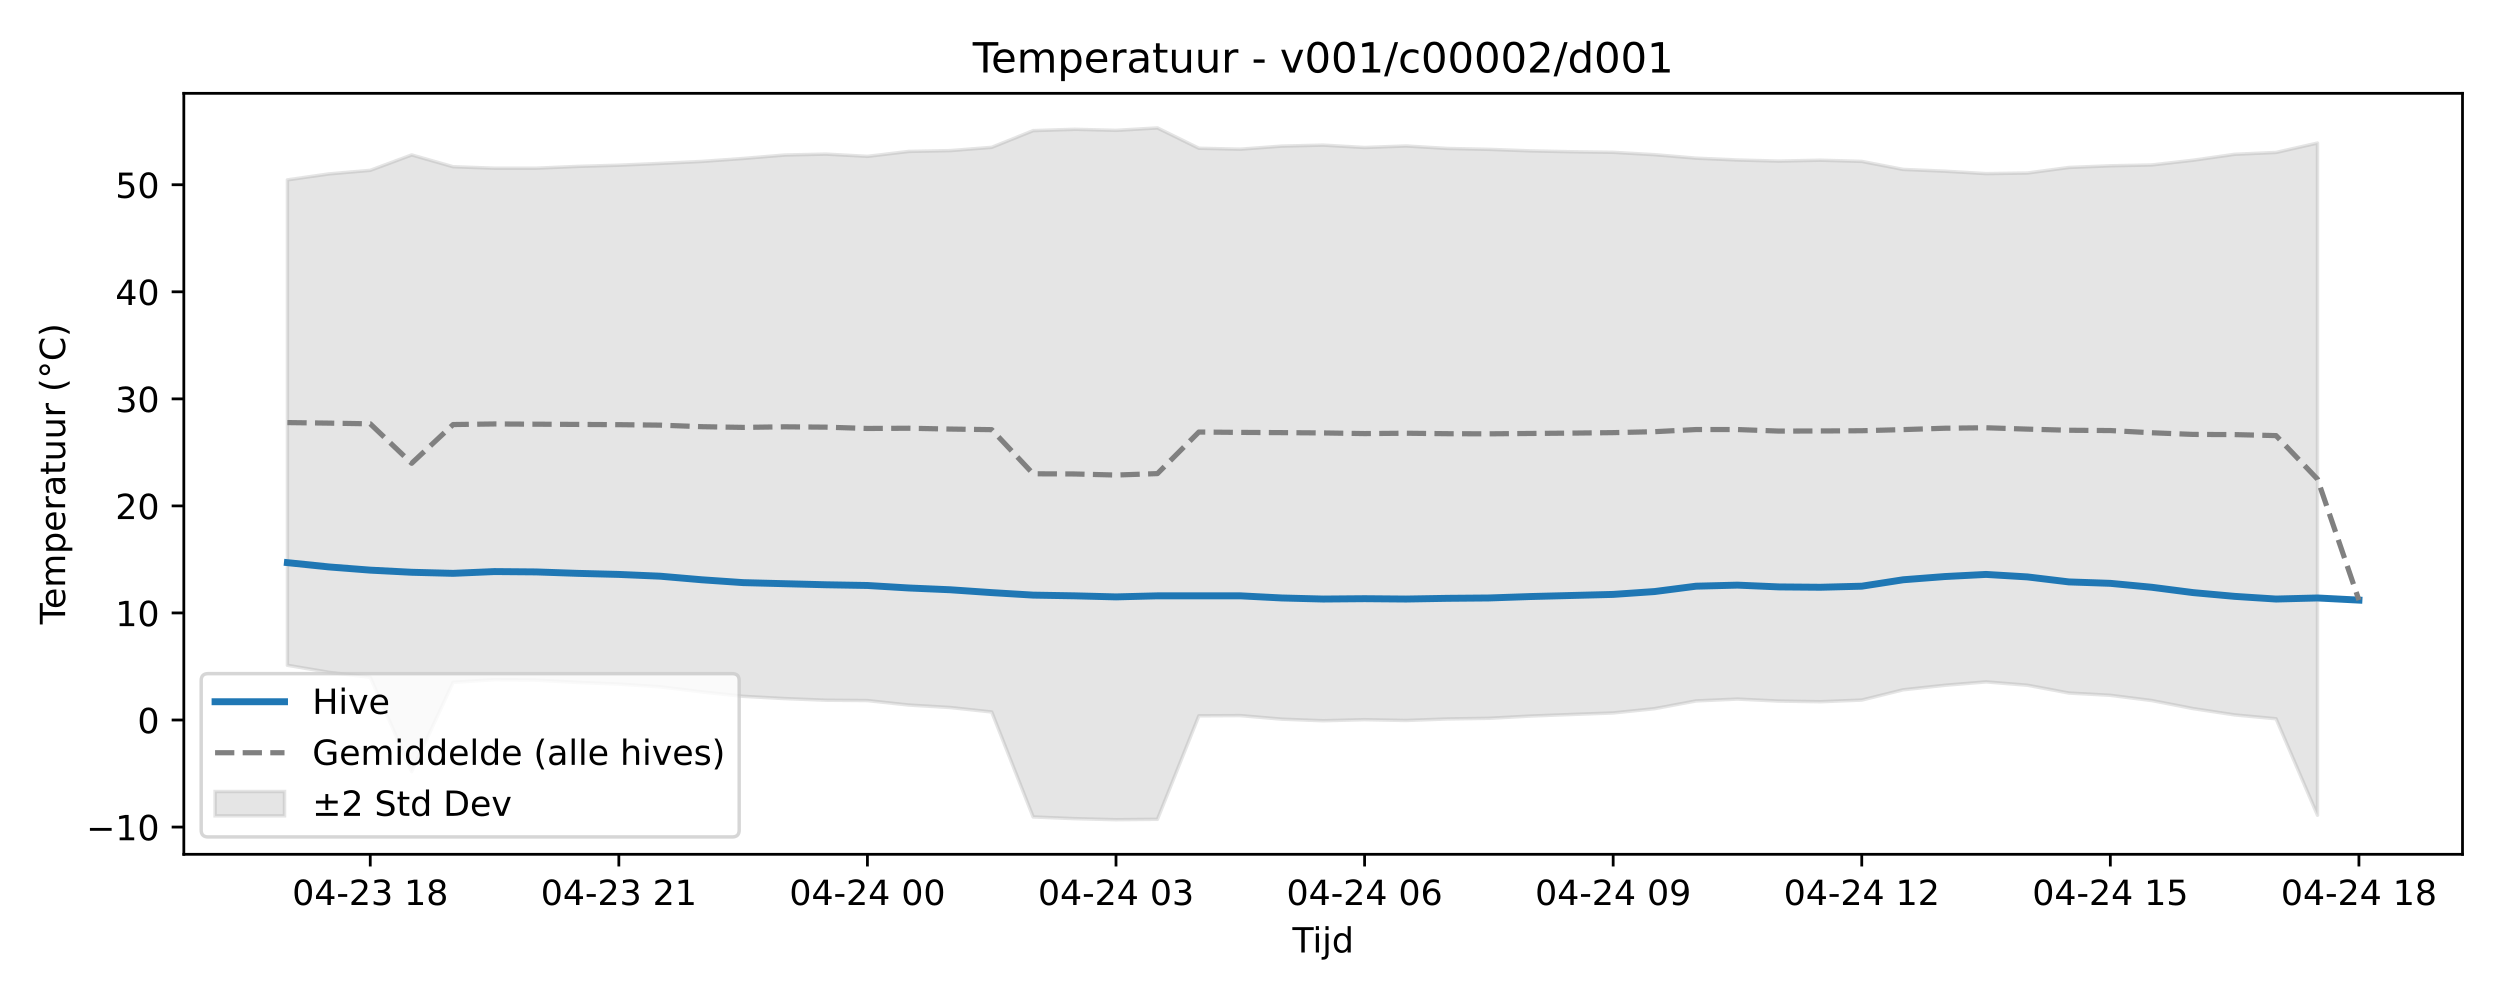
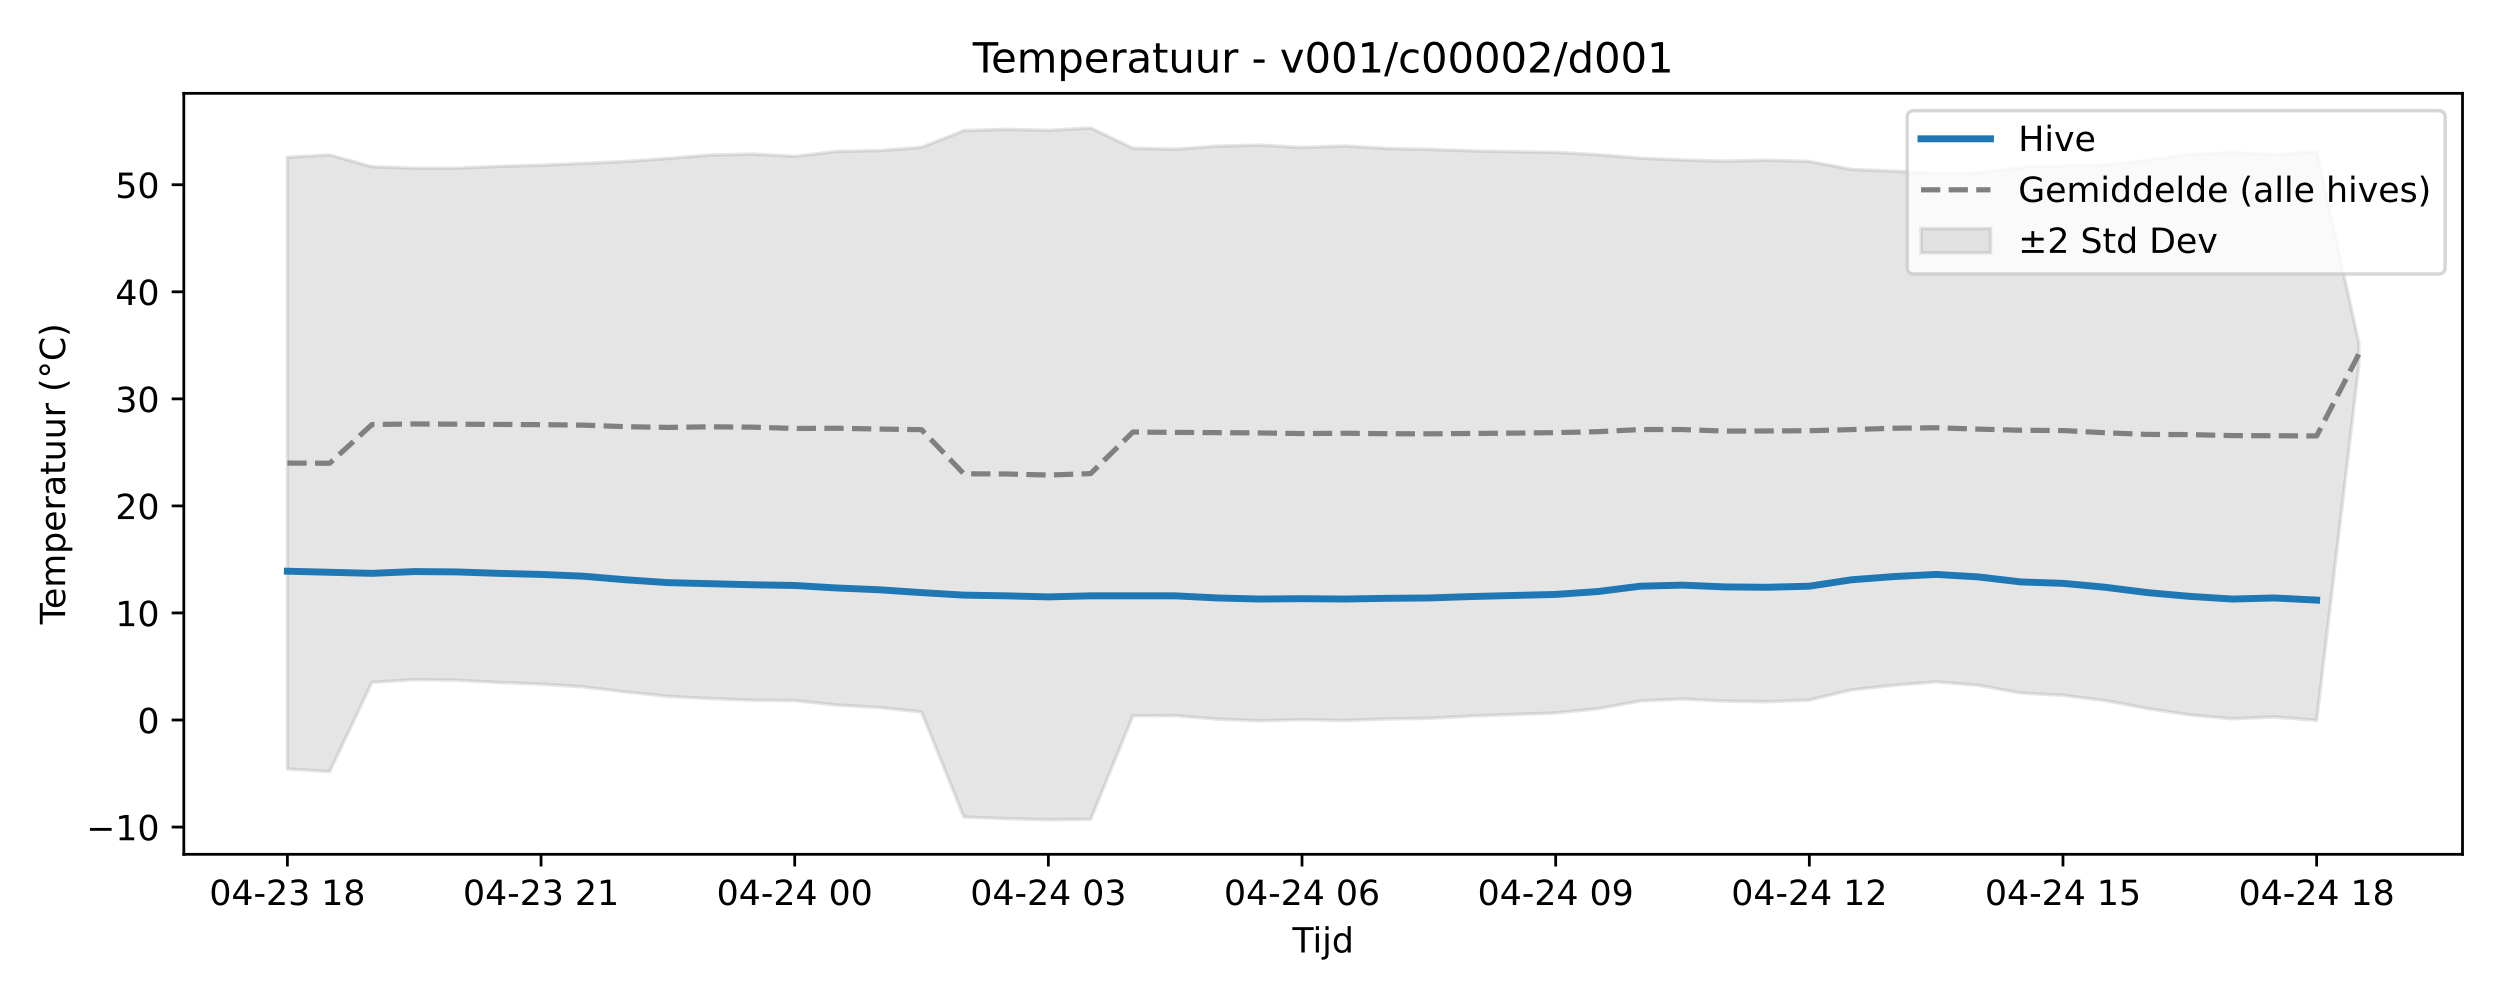
<svg xmlns="http://www.w3.org/2000/svg" xmlns:xlink="http://www.w3.org/1999/xlink" width="720pt" height="288pt" viewBox="0 0 720 288" version="1.1">
  <defs>
    <style type="text/css">*{stroke-linejoin: round; stroke-linecap: butt}</style>
  </defs>
  <g id="figure_1">
    <g id="patch_1">
      <path d="M 0 288  L 720 288  L 720 0  L 0 0  z " style="fill: #ffffff" />
    </g>
    <g id="axes_1">
      <g id="patch_2">
        <path d="M 52.94 246.04  L 709.2 246.04  L 709.2 26.88  L 52.94 26.88  z " style="fill: #ffffff" />
      </g>
      <g id="FillBetweenPolyCollection_1">
        <defs>
-           <path id="m834c6bfe42" d="M 82.77 -236.201  L 82.77 -96.391  L 94.702 -94.374  L 106.634 -92.931  L 118.566 -65.778  L 130.498 -91.478  L 142.43 -92.247  L 154.362 -92.111  L 166.294 -91.455  L 178.226 -90.969  L 190.158 -90.182  L 202.09 -88.726  L 214.022 -87.457  L 225.954 -86.809  L 237.886 -86.335  L 249.818 -86.233  L 261.75 -84.947  L 273.682 -84.233  L 285.614 -82.948  L 297.546 -52.718  L 309.478 -52.23  L 321.41 -51.922  L 333.342 -52.042  L 345.274 -81.84  L 357.206 -81.907  L 369.138 -80.883  L 381.07 -80.423  L 393.002 -80.734  L 404.934 -80.501  L 416.866 -80.943  L 428.798 -81.127  L 440.73 -81.773  L 452.662 -82.232  L 464.594 -82.669  L 476.526 -83.901  L 488.458 -86.133  L 500.39 -86.665  L 512.322 -86.091  L 524.254 -85.9  L 536.186 -86.38  L 548.118 -89.341  L 560.05 -90.634  L 571.982 -91.615  L 583.914 -90.653  L 595.846 -88.404  L 607.778 -87.751  L 619.71 -86.242  L 631.642 -83.92  L 643.574 -82.112  L 655.506 -80.993  L 667.438 -53.211  L 667.438 -246.804  L 667.438 -246.804  L 655.506 -244.097  L 643.574 -243.561  L 631.642 -241.856  L 619.71 -240.493  L 607.778 -240.252  L 595.846 -239.77  L 583.914 -238.172  L 571.982 -237.998  L 560.05 -238.704  L 548.118 -239.21  L 536.186 -241.52  L 524.254 -241.863  L 512.322 -241.603  L 500.39 -241.92  L 488.458 -242.452  L 476.526 -243.451  L 464.594 -244.135  L 452.662 -244.298  L 440.73 -244.551  L 428.798 -244.992  L 416.866 -245.244  L 404.934 -245.96  L 393.002 -245.521  L 381.07 -246.209  L 369.138 -245.92  L 357.206 -245.034  L 345.274 -245.306  L 333.342 -251.158  L 321.41 -250.456  L 309.478 -250.765  L 297.546 -250.38  L 285.614 -245.568  L 273.682 -244.626  L 261.75 -244.391  L 249.818 -242.968  L 237.886 -243.62  L 225.954 -243.351  L 214.022 -242.361  L 202.09 -241.504  L 190.158 -240.938  L 178.226 -240.425  L 166.294 -240.076  L 154.362 -239.557  L 142.43 -239.558  L 130.498 -239.985  L 118.566 -243.383  L 106.634 -238.942  L 94.702 -237.911  L 82.77 -236.201  z " style="stroke: #808080; stroke-opacity: 0.2" />
+           <path id="ma5f56b81db" d="M 82.77 -242.708  L 82.77 -66.556  L 94.946 -65.778  L 107.121 -91.478  L 119.297 -92.247  L 131.472 -92.111  L 143.648 -91.455  L 155.823 -90.969  L 167.999 -90.182  L 180.174 -88.726  L 192.35 -87.457  L 204.525 -86.809  L 216.701 -86.335  L 228.876 -86.233  L 241.052 -84.947  L 253.227 -84.233  L 265.403 -82.948  L 277.578 -52.718  L 289.754 -52.23  L 301.929 -51.922  L 314.105 -52.042  L 326.28 -81.84  L 338.456 -81.907  L 350.631 -80.883  L 362.807 -80.423  L 374.982 -80.734  L 387.158 -80.501  L 399.333 -80.943  L 411.509 -81.127  L 423.684 -81.773  L 435.86 -82.232  L 448.035 -82.669  L 460.211 -83.901  L 472.386 -86.133  L 484.562 -86.665  L 496.737 -86.091  L 508.913 -85.9  L 521.088 -86.38  L 533.264 -89.341  L 545.439 -90.634  L 557.615 -91.615  L 569.79 -90.653  L 581.966 -88.404  L 594.141 -87.751  L 606.317 -86.242  L 618.492 -83.92  L 630.668 -82.112  L 642.843 -80.993  L 655.019 -81.527  L 667.194 -80.529  L 679.37 -183.028  L 679.37 -189.132  L 679.37 -189.132  L 667.194 -244.356  L 655.019 -243.495  L 642.843 -244.097  L 630.668 -243.561  L 618.492 -241.856  L 606.317 -240.493  L 594.141 -240.252  L 581.966 -239.77  L 569.79 -238.172  L 557.615 -237.998  L 545.439 -238.704  L 533.264 -239.21  L 521.088 -241.52  L 508.913 -241.863  L 496.737 -241.603  L 484.562 -241.92  L 472.386 -242.452  L 460.211 -243.451  L 448.035 -244.135  L 435.86 -244.298  L 423.684 -244.551  L 411.509 -244.992  L 399.333 -245.244  L 387.158 -245.96  L 374.982 -245.521  L 362.807 -246.209  L 350.631 -245.92  L 338.456 -245.034  L 326.28 -245.306  L 314.105 -251.158  L 301.929 -250.456  L 289.754 -250.765  L 277.578 -250.38  L 265.403 -245.568  L 253.227 -244.626  L 241.052 -244.391  L 228.876 -242.968  L 216.701 -243.62  L 204.525 -243.351  L 192.35 -242.361  L 180.174 -241.504  L 167.999 -240.938  L 155.823 -240.425  L 143.648 -240.076  L 131.472 -239.557  L 119.297 -239.558  L 107.121 -239.985  L 94.946 -243.383  L 82.77 -242.708  z " style="stroke: #808080; stroke-opacity: 0.2" />
        </defs>
-         <g clip-path="url(#p28f1425b74)">
-           <use xlink:href="#m834c6bfe42" x="0" y="288" style="fill: #808080; fill-opacity: 0.2; stroke: #808080; stroke-opacity: 0.2" />
+         <g clip-path="url(#p78fdd23ec6)">
+           <use xlink:href="#ma5f56b81db" x="0" y="288" style="fill: #808080; fill-opacity: 0.2; stroke: #808080; stroke-opacity: 0.2" />
        </g>
      </g>
      <g id="matplotlib.axis_1">
        <g id="xtick_1">
          <g id="line2d_1">
            <defs>
-               <path id="m5a958f6e89" d="M 0 0  L 0 3.5  " style="stroke: #000000; stroke-width: 0.8" />
-             </defs>
-             <g>
-               <use xlink:href="#m5a958f6e89" x="106.634" y="246.04" style="stroke: #000000; stroke-width: 0.8" />
+               <path id="mfb5d6b5251" d="M 0 0  L 0 3.5  " style="stroke: #000000; stroke-width: 0.8" />
+             </defs>
+             <g>
+               <use xlink:href="#mfb5d6b5251" x="82.77" y="246.04" style="stroke: #000000; stroke-width: 0.8" />
            </g>
          </g>
          <g id="text_1">
-             <g transform="translate(84.15353 260.6384) scale(0.1 -0.1)">
+             <g transform="translate(60.28953 260.6384) scale(0.1 -0.1)">
              <defs>
                <path id="DejaVuSans-30" d="M 2034 4250  Q 1547 4250 1301 3770  Q 1056 3291 1056 2328  Q 1056 1369 1301 889  Q 1547 409 2034 409  Q 2525 409 2770 889  Q 3016 1369 3016 2328  Q 3016 3291 2770 3770  Q 2525 4250 2034 4250  z M 2034 4750  Q 2819 4750 3233 4129  Q 3647 3509 3647 2328  Q 3647 1150 3233 529  Q 2819 -91 2034 -91  Q 1250 -91 836 529  Q 422 1150 422 2328  Q 422 3509 836 4129  Q 1250 4750 2034 4750  z " transform="scale(0.015625)" />
                <path id="DejaVuSans-34" d="M 2419 4116  L 825 1625  L 2419 1625  L 2419 4116  z M 2253 4666  L 3047 4666  L 3047 1625  L 3713 1625  L 3713 1100  L 3047 1100  L 3047 0  L 2419 0  L 2419 1100  L 313 1100  L 313 1709  L 2253 4666  z " transform="scale(0.015625)" />
                <path id="DejaVuSans-2d" d="M 313 2009  L 1997 2009  L 1997 1497  L 313 1497  L 313 2009  z " transform="scale(0.015625)" />
                <path id="DejaVuSans-32" d="M 1228 531  L 3431 531  L 3431 0  L 469 0  L 469 531  Q 828 903 1448 1529  Q 2069 2156 2228 2338  Q 2531 2678 2651 2914  Q 2772 3150 2772 3378  Q 2772 3750 2511 3984  Q 2250 4219 1831 4219  Q 1534 4219 1204 4116  Q 875 4013 500 3803  L 500 4441  Q 881 4594 1212 4672  Q 1544 4750 1819 4750  Q 2544 4750 2975 4387  Q 3406 4025 3406 3419  Q 3406 3131 3298 2873  Q 3191 2616 2906 2266  Q 2828 2175 2409 1742  Q 1991 1309 1228 531  z " transform="scale(0.015625)" />
                <path id="DejaVuSans-33" d="M 2597 2516  Q 3050 2419 3304 2112  Q 3559 1806 3559 1356  Q 3559 666 3084 287  Q 2609 -91 1734 -91  Q 1441 -91 1130 -33  Q 819 25 488 141  L 488 750  Q 750 597 1062 519  Q 1375 441 1716 441  Q 2309 441 2620 675  Q 2931 909 2931 1356  Q 2931 1769 2642 2001  Q 2353 2234 1838 2234  L 1294 2234  L 1294 2753  L 1863 2753  Q 2328 2753 2575 2939  Q 2822 3125 2822 3475  Q 2822 3834 2567 4026  Q 2313 4219 1838 4219  Q 1578 4219 1281 4162  Q 984 4106 628 3988  L 628 4550  Q 988 4650 1302 4700  Q 1616 4750 1894 4750  Q 2613 4750 3031 4423  Q 3450 4097 3450 3541  Q 3450 3153 3228 2886  Q 3006 2619 2597 2516  z " transform="scale(0.015625)" />
                <path id="DejaVuSans-20" transform="scale(0.015625)" />
                <path id="DejaVuSans-31" d="M 794 531  L 1825 531  L 1825 4091  L 703 3866  L 703 4441  L 1819 4666  L 2450 4666  L 2450 531  L 3481 531  L 3481 0  L 794 0  L 794 531  z " transform="scale(0.015625)" />
                <path id="DejaVuSans-38" d="M 2034 2216  Q 1584 2216 1326 1975  Q 1069 1734 1069 1313  Q 1069 891 1326 650  Q 1584 409 2034 409  Q 2484 409 2743 651  Q 3003 894 3003 1313  Q 3003 1734 2745 1975  Q 2488 2216 2034 2216  z M 1403 2484  Q 997 2584 770 2862  Q 544 3141 544 3541  Q 544 4100 942 4425  Q 1341 4750 2034 4750  Q 2731 4750 3128 4425  Q 3525 4100 3525 3541  Q 3525 3141 3298 2862  Q 3072 2584 2669 2484  Q 3125 2378 3379 2068  Q 3634 1759 3634 1313  Q 3634 634 3220 271  Q 2806 -91 2034 -91  Q 1263 -91 848 271  Q 434 634 434 1313  Q 434 1759 690 2068  Q 947 2378 1403 2484  z M 1172 3481  Q 1172 3119 1398 2916  Q 1625 2713 2034 2713  Q 2441 2713 2670 2916  Q 2900 3119 2900 3481  Q 2900 3844 2670 4047  Q 2441 4250 2034 4250  Q 1625 4250 1398 4047  Q 1172 3844 1172 3481  z " transform="scale(0.015625)" />
              </defs>
              <use xlink:href="#DejaVuSans-30" />
              <use xlink:href="#DejaVuSans-34" transform="translate(63.62305 0)" />
              <use xlink:href="#DejaVuSans-2d" transform="translate(127.2461 0)" />
              <use xlink:href="#DejaVuSans-32" transform="translate(163.3301 0)" />
              <use xlink:href="#DejaVuSans-33" transform="translate(226.9531 0)" />
              <use xlink:href="#DejaVuSans-20" transform="translate(290.5762 0)" />
              <use xlink:href="#DejaVuSans-31" transform="translate(322.3633 0)" />
              <use xlink:href="#DejaVuSans-38" transform="translate(385.9863 0)" />
            </g>
          </g>
        </g>
        <g id="xtick_2">
          <g id="line2d_2">
            <g>
-               <use xlink:href="#m5a958f6e89" x="178.226" y="246.04" style="stroke: #000000; stroke-width: 0.8" />
+               <use xlink:href="#mfb5d6b5251" x="155.823" y="246.04" style="stroke: #000000; stroke-width: 0.8" />
            </g>
          </g>
          <g id="text_2">
-             <g transform="translate(155.7455 260.6384) scale(0.1 -0.1)">
+             <g transform="translate(133.3426 260.6384) scale(0.1 -0.1)">
              <use xlink:href="#DejaVuSans-30" />
              <use xlink:href="#DejaVuSans-34" transform="translate(63.62305 0)" />
              <use xlink:href="#DejaVuSans-2d" transform="translate(127.2461 0)" />
              <use xlink:href="#DejaVuSans-32" transform="translate(163.3301 0)" />
              <use xlink:href="#DejaVuSans-33" transform="translate(226.9531 0)" />
              <use xlink:href="#DejaVuSans-20" transform="translate(290.5762 0)" />
              <use xlink:href="#DejaVuSans-32" transform="translate(322.3633 0)" />
              <use xlink:href="#DejaVuSans-31" transform="translate(385.9863 0)" />
            </g>
          </g>
        </g>
        <g id="xtick_3">
          <g id="line2d_3">
            <g>
-               <use xlink:href="#m5a958f6e89" x="249.818" y="246.04" style="stroke: #000000; stroke-width: 0.8" />
+               <use xlink:href="#mfb5d6b5251" x="228.876" y="246.04" style="stroke: #000000; stroke-width: 0.8" />
            </g>
          </g>
          <g id="text_3">
-             <g transform="translate(227.3375 260.6384) scale(0.1 -0.1)">
+             <g transform="translate(206.3957 260.6384) scale(0.1 -0.1)">
              <use xlink:href="#DejaVuSans-30" />
              <use xlink:href="#DejaVuSans-34" transform="translate(63.62305 0)" />
              <use xlink:href="#DejaVuSans-2d" transform="translate(127.2461 0)" />
              <use xlink:href="#DejaVuSans-32" transform="translate(163.3301 0)" />
              <use xlink:href="#DejaVuSans-34" transform="translate(226.9531 0)" />
              <use xlink:href="#DejaVuSans-20" transform="translate(290.5762 0)" />
              <use xlink:href="#DejaVuSans-30" transform="translate(322.3633 0)" />
              <use xlink:href="#DejaVuSans-30" transform="translate(385.9863 0)" />
            </g>
          </g>
        </g>
        <g id="xtick_4">
          <g id="line2d_4">
            <g>
-               <use xlink:href="#m5a958f6e89" x="321.41" y="246.04" style="stroke: #000000; stroke-width: 0.8" />
+               <use xlink:href="#mfb5d6b5251" x="301.929" y="246.04" style="stroke: #000000; stroke-width: 0.8" />
            </g>
          </g>
          <g id="text_4">
-             <g transform="translate(298.9295 260.6384) scale(0.1 -0.1)">
+             <g transform="translate(279.4487 260.6384) scale(0.1 -0.1)">
              <use xlink:href="#DejaVuSans-30" />
              <use xlink:href="#DejaVuSans-34" transform="translate(63.62305 0)" />
              <use xlink:href="#DejaVuSans-2d" transform="translate(127.2461 0)" />
              <use xlink:href="#DejaVuSans-32" transform="translate(163.3301 0)" />
              <use xlink:href="#DejaVuSans-34" transform="translate(226.9531 0)" />
              <use xlink:href="#DejaVuSans-20" transform="translate(290.5762 0)" />
              <use xlink:href="#DejaVuSans-30" transform="translate(322.3633 0)" />
              <use xlink:href="#DejaVuSans-33" transform="translate(385.9863 0)" />
            </g>
          </g>
        </g>
        <g id="xtick_5">
          <g id="line2d_5">
            <g>
-               <use xlink:href="#m5a958f6e89" x="393.002" y="246.04" style="stroke: #000000; stroke-width: 0.8" />
+               <use xlink:href="#mfb5d6b5251" x="374.982" y="246.04" style="stroke: #000000; stroke-width: 0.8" />
            </g>
          </g>
          <g id="text_5">
-             <g transform="translate(370.5215 260.6384) scale(0.1 -0.1)">
+             <g transform="translate(352.5018 260.6384) scale(0.1 -0.1)">
              <defs>
                <path id="DejaVuSans-36" d="M 2113 2584  Q 1688 2584 1439 2293  Q 1191 2003 1191 1497  Q 1191 994 1439 701  Q 1688 409 2113 409  Q 2538 409 2786 701  Q 3034 994 3034 1497  Q 3034 2003 2786 2293  Q 2538 2584 2113 2584  z M 3366 4563  L 3366 3988  Q 3128 4100 2886 4159  Q 2644 4219 2406 4219  Q 1781 4219 1451 3797  Q 1122 3375 1075 2522  Q 1259 2794 1537 2939  Q 1816 3084 2150 3084  Q 2853 3084 3261 2657  Q 3669 2231 3669 1497  Q 3669 778 3244 343  Q 2819 -91 2113 -91  Q 1303 -91 875 529  Q 447 1150 447 2328  Q 447 3434 972 4092  Q 1497 4750 2381 4750  Q 2619 4750 2861 4703  Q 3103 4656 3366 4563  z " transform="scale(0.015625)" />
              </defs>
              <use xlink:href="#DejaVuSans-30" />
              <use xlink:href="#DejaVuSans-34" transform="translate(63.62305 0)" />
              <use xlink:href="#DejaVuSans-2d" transform="translate(127.2461 0)" />
              <use xlink:href="#DejaVuSans-32" transform="translate(163.3301 0)" />
              <use xlink:href="#DejaVuSans-34" transform="translate(226.9531 0)" />
              <use xlink:href="#DejaVuSans-20" transform="translate(290.5762 0)" />
              <use xlink:href="#DejaVuSans-30" transform="translate(322.3633 0)" />
              <use xlink:href="#DejaVuSans-36" transform="translate(385.9863 0)" />
            </g>
          </g>
        </g>
        <g id="xtick_6">
          <g id="line2d_6">
            <g>
-               <use xlink:href="#m5a958f6e89" x="464.594" y="246.04" style="stroke: #000000; stroke-width: 0.8" />
+               <use xlink:href="#mfb5d6b5251" x="448.035" y="246.04" style="stroke: #000000; stroke-width: 0.8" />
            </g>
          </g>
          <g id="text_6">
-             <g transform="translate(442.1135 260.6384) scale(0.1 -0.1)">
+             <g transform="translate(425.5548 260.6384) scale(0.1 -0.1)">
              <defs>
                <path id="DejaVuSans-39" d="M 703 97  L 703 672  Q 941 559 1184 500  Q 1428 441 1663 441  Q 2288 441 2617 861  Q 2947 1281 2994 2138  Q 2813 1869 2534 1725  Q 2256 1581 1919 1581  Q 1219 1581 811 2004  Q 403 2428 403 3163  Q 403 3881 828 4315  Q 1253 4750 1959 4750  Q 2769 4750 3195 4129  Q 3622 3509 3622 2328  Q 3622 1225 3098 567  Q 2575 -91 1691 -91  Q 1453 -91 1209 -44  Q 966 3 703 97  z M 1959 2075  Q 2384 2075 2632 2365  Q 2881 2656 2881 3163  Q 2881 3666 2632 3958  Q 2384 4250 1959 4250  Q 1534 4250 1286 3958  Q 1038 3666 1038 3163  Q 1038 2656 1286 2365  Q 1534 2075 1959 2075  z " transform="scale(0.015625)" />
              </defs>
              <use xlink:href="#DejaVuSans-30" />
              <use xlink:href="#DejaVuSans-34" transform="translate(63.62305 0)" />
              <use xlink:href="#DejaVuSans-2d" transform="translate(127.2461 0)" />
              <use xlink:href="#DejaVuSans-32" transform="translate(163.3301 0)" />
              <use xlink:href="#DejaVuSans-34" transform="translate(226.9531 0)" />
              <use xlink:href="#DejaVuSans-20" transform="translate(290.5762 0)" />
              <use xlink:href="#DejaVuSans-30" transform="translate(322.3633 0)" />
              <use xlink:href="#DejaVuSans-39" transform="translate(385.9863 0)" />
            </g>
          </g>
        </g>
        <g id="xtick_7">
          <g id="line2d_7">
            <g>
-               <use xlink:href="#m5a958f6e89" x="536.186" y="246.04" style="stroke: #000000; stroke-width: 0.8" />
+               <use xlink:href="#mfb5d6b5251" x="521.088" y="246.04" style="stroke: #000000; stroke-width: 0.8" />
            </g>
          </g>
          <g id="text_7">
-             <g transform="translate(513.7055 260.6384) scale(0.1 -0.1)">
+             <g transform="translate(498.6079 260.6384) scale(0.1 -0.1)">
              <use xlink:href="#DejaVuSans-30" />
              <use xlink:href="#DejaVuSans-34" transform="translate(63.62305 0)" />
              <use xlink:href="#DejaVuSans-2d" transform="translate(127.2461 0)" />
              <use xlink:href="#DejaVuSans-32" transform="translate(163.3301 0)" />
              <use xlink:href="#DejaVuSans-34" transform="translate(226.9531 0)" />
              <use xlink:href="#DejaVuSans-20" transform="translate(290.5762 0)" />
              <use xlink:href="#DejaVuSans-31" transform="translate(322.3633 0)" />
              <use xlink:href="#DejaVuSans-32" transform="translate(385.9863 0)" />
            </g>
          </g>
        </g>
        <g id="xtick_8">
          <g id="line2d_8">
            <g>
-               <use xlink:href="#m5a958f6e89" x="607.778" y="246.04" style="stroke: #000000; stroke-width: 0.8" />
+               <use xlink:href="#mfb5d6b5251" x="594.141" y="246.04" style="stroke: #000000; stroke-width: 0.8" />
            </g>
          </g>
          <g id="text_8">
-             <g transform="translate(585.2975 260.6384) scale(0.1 -0.1)">
+             <g transform="translate(571.661 260.6384) scale(0.1 -0.1)">
              <defs>
                <path id="DejaVuSans-35" d="M 691 4666  L 3169 4666  L 3169 4134  L 1269 4134  L 1269 2991  Q 1406 3038 1543 3061  Q 1681 3084 1819 3084  Q 2600 3084 3056 2656  Q 3513 2228 3513 1497  Q 3513 744 3044 326  Q 2575 -91 1722 -91  Q 1428 -91 1123 -41  Q 819 9 494 109  L 494 744  Q 775 591 1075 516  Q 1375 441 1709 441  Q 2250 441 2565 725  Q 2881 1009 2881 1497  Q 2881 1984 2565 2268  Q 2250 2553 1709 2553  Q 1456 2553 1204 2497  Q 953 2441 691 2322  L 691 4666  z " transform="scale(0.015625)" />
              </defs>
              <use xlink:href="#DejaVuSans-30" />
              <use xlink:href="#DejaVuSans-34" transform="translate(63.62305 0)" />
              <use xlink:href="#DejaVuSans-2d" transform="translate(127.2461 0)" />
              <use xlink:href="#DejaVuSans-32" transform="translate(163.3301 0)" />
              <use xlink:href="#DejaVuSans-34" transform="translate(226.9531 0)" />
              <use xlink:href="#DejaVuSans-20" transform="translate(290.5762 0)" />
              <use xlink:href="#DejaVuSans-31" transform="translate(322.3633 0)" />
              <use xlink:href="#DejaVuSans-35" transform="translate(385.9863 0)" />
            </g>
          </g>
        </g>
        <g id="xtick_9">
          <g id="line2d_9">
            <g>
-               <use xlink:href="#m5a958f6e89" x="679.37" y="246.04" style="stroke: #000000; stroke-width: 0.8" />
+               <use xlink:href="#mfb5d6b5251" x="667.194" y="246.04" style="stroke: #000000; stroke-width: 0.8" />
            </g>
          </g>
          <g id="text_9">
-             <g transform="translate(656.8895 260.6384) scale(0.1 -0.1)">
+             <g transform="translate(644.714 260.6384) scale(0.1 -0.1)">
              <use xlink:href="#DejaVuSans-30" />
              <use xlink:href="#DejaVuSans-34" transform="translate(63.62305 0)" />
              <use xlink:href="#DejaVuSans-2d" transform="translate(127.2461 0)" />
              <use xlink:href="#DejaVuSans-32" transform="translate(163.3301 0)" />
              <use xlink:href="#DejaVuSans-34" transform="translate(226.9531 0)" />
              <use xlink:href="#DejaVuSans-20" transform="translate(290.5762 0)" />
              <use xlink:href="#DejaVuSans-31" transform="translate(322.3633 0)" />
              <use xlink:href="#DejaVuSans-38" transform="translate(385.9863 0)" />
            </g>
          </g>
        </g>
        <g id="text_10">
          <g transform="translate(372.22 274.3166) scale(0.1 -0.1)">
            <defs>
              <path id="DejaVuSans-54" d="M -19 4666  L 3928 4666  L 3928 4134  L 2272 4134  L 2272 0  L 1638 0  L 1638 4134  L -19 4134  L -19 4666  z " transform="scale(0.015625)" />
              <path id="DejaVuSans-69" d="M 603 3500  L 1178 3500  L 1178 0  L 603 0  L 603 3500  z M 603 4863  L 1178 4863  L 1178 4134  L 603 4134  L 603 4863  z " transform="scale(0.015625)" />
              <path id="DejaVuSans-6a" d="M 603 3500  L 1178 3500  L 1178 -63  Q 1178 -731 923 -1031  Q 669 -1331 103 -1331  L -116 -1331  L -116 -844  L 38 -844  Q 366 -844 484 -692  Q 603 -541 603 -63  L 603 3500  z M 603 4863  L 1178 4863  L 1178 4134  L 603 4134  L 603 4863  z " transform="scale(0.015625)" />
              <path id="DejaVuSans-64" d="M 2906 2969  L 2906 4863  L 3481 4863  L 3481 0  L 2906 0  L 2906 525  Q 2725 213 2448 61  Q 2172 -91 1784 -91  Q 1150 -91 751 415  Q 353 922 353 1747  Q 353 2572 751 3078  Q 1150 3584 1784 3584  Q 2172 3584 2448 3432  Q 2725 3281 2906 2969  z M 947 1747  Q 947 1113 1208 752  Q 1469 391 1925 391  Q 2381 391 2643 752  Q 2906 1113 2906 1747  Q 2906 2381 2643 2742  Q 2381 3103 1925 3103  Q 1469 3103 1208 2742  Q 947 2381 947 1747  z " transform="scale(0.015625)" />
            </defs>
            <use xlink:href="#DejaVuSans-54" />
            <use xlink:href="#DejaVuSans-69" transform="translate(57.95898 0)" />
            <use xlink:href="#DejaVuSans-6a" transform="translate(85.74219 0)" />
            <use xlink:href="#DejaVuSans-64" transform="translate(113.5254 0)" />
          </g>
        </g>
      </g>
      <g id="matplotlib.axis_2">
        <g id="ytick_1">
          <g id="line2d_10">
            <defs>
-               <path id="m52978b42d1" d="M 0 0  L -3.5 0  " style="stroke: #000000; stroke-width: 0.8" />
-             </defs>
-             <g>
-               <use xlink:href="#m52978b42d1" x="52.94" y="238.194" style="stroke: #000000; stroke-width: 0.8" />
+               <path id="m29ac226cc2" d="M 0 0  L -3.5 0  " style="stroke: #000000; stroke-width: 0.8" />
+             </defs>
+             <g>
+               <use xlink:href="#m29ac226cc2" x="52.94" y="238.194" style="stroke: #000000; stroke-width: 0.8" />
            </g>
          </g>
          <g id="text_11">
            <g transform="translate(24.83531 241.9937) scale(0.1 -0.1)">
              <defs>
                <path id="DejaVuSans-2212" d="M 678 2272  L 4684 2272  L 4684 1741  L 678 1741  L 678 2272  z " transform="scale(0.015625)" />
              </defs>
              <use xlink:href="#DejaVuSans-2212" />
              <use xlink:href="#DejaVuSans-31" transform="translate(83.78906 0)" />
              <use xlink:href="#DejaVuSans-30" transform="translate(147.4121 0)" />
            </g>
          </g>
        </g>
        <g id="ytick_2">
          <g id="line2d_11">
            <g>
-               <use xlink:href="#m52978b42d1" x="52.94" y="207.363" style="stroke: #000000; stroke-width: 0.8" />
+               <use xlink:href="#m29ac226cc2" x="52.94" y="207.363" style="stroke: #000000; stroke-width: 0.8" />
            </g>
          </g>
          <g id="text_12">
            <g transform="translate(39.5775 211.1624) scale(0.1 -0.1)">
              <use xlink:href="#DejaVuSans-30" />
            </g>
          </g>
        </g>
        <g id="ytick_3">
          <g id="line2d_12">
            <g>
-               <use xlink:href="#m52978b42d1" x="52.94" y="176.532" style="stroke: #000000; stroke-width: 0.8" />
+               <use xlink:href="#m29ac226cc2" x="52.94" y="176.532" style="stroke: #000000; stroke-width: 0.8" />
            </g>
          </g>
          <g id="text_13">
            <g transform="translate(33.215 180.3311) scale(0.1 -0.1)">
              <use xlink:href="#DejaVuSans-31" />
              <use xlink:href="#DejaVuSans-30" transform="translate(63.62305 0)" />
            </g>
          </g>
        </g>
        <g id="ytick_4">
          <g id="line2d_13">
            <g>
-               <use xlink:href="#m52978b42d1" x="52.94" y="145.701" style="stroke: #000000; stroke-width: 0.8" />
+               <use xlink:href="#m29ac226cc2" x="52.94" y="145.701" style="stroke: #000000; stroke-width: 0.8" />
            </g>
          </g>
          <g id="text_14">
            <g transform="translate(33.215 149.4998) scale(0.1 -0.1)">
              <use xlink:href="#DejaVuSans-32" />
              <use xlink:href="#DejaVuSans-30" transform="translate(63.62305 0)" />
            </g>
          </g>
        </g>
        <g id="ytick_5">
          <g id="line2d_14">
            <g>
-               <use xlink:href="#m52978b42d1" x="52.94" y="114.869" style="stroke: #000000; stroke-width: 0.8" />
+               <use xlink:href="#m29ac226cc2" x="52.94" y="114.869" style="stroke: #000000; stroke-width: 0.8" />
            </g>
          </g>
          <g id="text_15">
            <g transform="translate(33.215 118.6685) scale(0.1 -0.1)">
              <use xlink:href="#DejaVuSans-33" />
              <use xlink:href="#DejaVuSans-30" transform="translate(63.62305 0)" />
            </g>
          </g>
        </g>
        <g id="ytick_6">
          <g id="line2d_15">
            <g>
-               <use xlink:href="#m52978b42d1" x="52.94" y="84.038" style="stroke: #000000; stroke-width: 0.8" />
+               <use xlink:href="#m29ac226cc2" x="52.94" y="84.038" style="stroke: #000000; stroke-width: 0.8" />
            </g>
          </g>
          <g id="text_16">
            <g transform="translate(33.215 87.8372) scale(0.1 -0.1)">
              <use xlink:href="#DejaVuSans-34" />
              <use xlink:href="#DejaVuSans-30" transform="translate(63.62305 0)" />
            </g>
          </g>
        </g>
        <g id="ytick_7">
          <g id="line2d_16">
            <g>
-               <use xlink:href="#m52978b42d1" x="52.94" y="53.207" style="stroke: #000000; stroke-width: 0.8" />
+               <use xlink:href="#m29ac226cc2" x="52.94" y="53.207" style="stroke: #000000; stroke-width: 0.8" />
            </g>
          </g>
          <g id="text_17">
            <g transform="translate(33.215 57.00591) scale(0.1 -0.1)">
              <use xlink:href="#DejaVuSans-35" />
              <use xlink:href="#DejaVuSans-30" transform="translate(63.62305 0)" />
            </g>
          </g>
        </g>
        <g id="text_18">
          <g transform="translate(18.75562 179.8162) rotate(-90) scale(0.1 -0.1)">
            <defs>
              <path id="DejaVuSans-65" d="M 3597 1894  L 3597 1613  L 953 1613  Q 991 1019 1311 708  Q 1631 397 2203 397  Q 2534 397 2845 478  Q 3156 559 3463 722  L 3463 178  Q 3153 47 2828 -22  Q 2503 -91 2169 -91  Q 1331 -91 842 396  Q 353 884 353 1716  Q 353 2575 817 3079  Q 1281 3584 2069 3584  Q 2775 3584 3186 3129  Q 3597 2675 3597 1894  z M 3022 2063  Q 3016 2534 2758 2815  Q 2500 3097 2075 3097  Q 1594 3097 1305 2825  Q 1016 2553 972 2059  L 3022 2063  z " transform="scale(0.015625)" />
              <path id="DejaVuSans-6d" d="M 3328 2828  Q 3544 3216 3844 3400  Q 4144 3584 4550 3584  Q 5097 3584 5394 3201  Q 5691 2819 5691 2113  L 5691 0  L 5113 0  L 5113 2094  Q 5113 2597 4934 2840  Q 4756 3084 4391 3084  Q 3944 3084 3684 2787  Q 3425 2491 3425 1978  L 3425 0  L 2847 0  L 2847 2094  Q 2847 2600 2669 2842  Q 2491 3084 2119 3084  Q 1678 3084 1418 2786  Q 1159 2488 1159 1978  L 1159 0  L 581 0  L 581 3500  L 1159 3500  L 1159 2956  Q 1356 3278 1631 3431  Q 1906 3584 2284 3584  Q 2666 3584 2933 3390  Q 3200 3197 3328 2828  z " transform="scale(0.015625)" />
              <path id="DejaVuSans-70" d="M 1159 525  L 1159 -1331  L 581 -1331  L 581 3500  L 1159 3500  L 1159 2969  Q 1341 3281 1617 3432  Q 1894 3584 2278 3584  Q 2916 3584 3314 3078  Q 3713 2572 3713 1747  Q 3713 922 3314 415  Q 2916 -91 2278 -91  Q 1894 -91 1617 61  Q 1341 213 1159 525  z M 3116 1747  Q 3116 2381 2855 2742  Q 2594 3103 2138 3103  Q 1681 3103 1420 2742  Q 1159 2381 1159 1747  Q 1159 1113 1420 752  Q 1681 391 2138 391  Q 2594 391 2855 752  Q 3116 1113 3116 1747  z " transform="scale(0.015625)" />
              <path id="DejaVuSans-72" d="M 2631 2963  Q 2534 3019 2420 3045  Q 2306 3072 2169 3072  Q 1681 3072 1420 2755  Q 1159 2438 1159 1844  L 1159 0  L 581 0  L 581 3500  L 1159 3500  L 1159 2956  Q 1341 3275 1631 3429  Q 1922 3584 2338 3584  Q 2397 3584 2469 3576  Q 2541 3569 2628 3553  L 2631 2963  z " transform="scale(0.015625)" />
              <path id="DejaVuSans-61" d="M 2194 1759  Q 1497 1759 1228 1600  Q 959 1441 959 1056  Q 959 750 1161 570  Q 1363 391 1709 391  Q 2188 391 2477 730  Q 2766 1069 2766 1631  L 2766 1759  L 2194 1759  z M 3341 1997  L 3341 0  L 2766 0  L 2766 531  Q 2569 213 2275 61  Q 1981 -91 1556 -91  Q 1019 -91 701 211  Q 384 513 384 1019  Q 384 1609 779 1909  Q 1175 2209 1959 2209  L 2766 2209  L 2766 2266  Q 2766 2663 2505 2880  Q 2244 3097 1772 3097  Q 1472 3097 1187 3025  Q 903 2953 641 2809  L 641 3341  Q 956 3463 1253 3523  Q 1550 3584 1831 3584  Q 2591 3584 2966 3190  Q 3341 2797 3341 1997  z " transform="scale(0.015625)" />
              <path id="DejaVuSans-74" d="M 1172 4494  L 1172 3500  L 2356 3500  L 2356 3053  L 1172 3053  L 1172 1153  Q 1172 725 1289 603  Q 1406 481 1766 481  L 2356 481  L 2356 0  L 1766 0  Q 1100 0 847 248  Q 594 497 594 1153  L 594 3053  L 172 3053  L 172 3500  L 594 3500  L 594 4494  L 1172 4494  z " transform="scale(0.015625)" />
              <path id="DejaVuSans-75" d="M 544 1381  L 544 3500  L 1119 3500  L 1119 1403  Q 1119 906 1312 657  Q 1506 409 1894 409  Q 2359 409 2629 706  Q 2900 1003 2900 1516  L 2900 3500  L 3475 3500  L 3475 0  L 2900 0  L 2900 538  Q 2691 219 2414 64  Q 2138 -91 1772 -91  Q 1169 -91 856 284  Q 544 659 544 1381  z M 1991 3584  L 1991 3584  z " transform="scale(0.015625)" />
              <path id="DejaVuSans-28" d="M 1984 4856  Q 1566 4138 1362 3434  Q 1159 2731 1159 2009  Q 1159 1288 1364 580  Q 1569 -128 1984 -844  L 1484 -844  Q 1016 -109 783 600  Q 550 1309 550 2009  Q 550 2706 781 3412  Q 1013 4119 1484 4856  L 1984 4856  z " transform="scale(0.015625)" />
              <path id="DejaVuSans-b0" d="M 1600 4347  Q 1350 4347 1178 4173  Q 1006 4000 1006 3750  Q 1006 3503 1178 3333  Q 1350 3163 1600 3163  Q 1850 3163 2022 3333  Q 2194 3503 2194 3750  Q 2194 3997 2020 4172  Q 1847 4347 1600 4347  z M 1600 4750  Q 1800 4750 1984 4673  Q 2169 4597 2303 4453  Q 2447 4313 2519 4134  Q 2591 3956 2591 3750  Q 2591 3338 2302 3052  Q 2013 2766 1594 2766  Q 1172 2766 890 3047  Q 609 3328 609 3750  Q 609 4169 896 4459  Q 1184 4750 1600 4750  z " transform="scale(0.015625)" />
              <path id="DejaVuSans-43" d="M 4122 4306  L 4122 3641  Q 3803 3938 3442 4084  Q 3081 4231 2675 4231  Q 1875 4231 1450 3742  Q 1025 3253 1025 2328  Q 1025 1406 1450 917  Q 1875 428 2675 428  Q 3081 428 3442 575  Q 3803 722 4122 1019  L 4122 359  Q 3791 134 3420 21  Q 3050 -91 2638 -91  Q 1578 -91 968 557  Q 359 1206 359 2328  Q 359 3453 968 4101  Q 1578 4750 2638 4750  Q 3056 4750 3426 4639  Q 3797 4528 4122 4306  z " transform="scale(0.015625)" />
              <path id="DejaVuSans-29" d="M 513 4856  L 1013 4856  Q 1481 4119 1714 3412  Q 1947 2706 1947 2009  Q 1947 1309 1714 600  Q 1481 -109 1013 -844  L 513 -844  Q 928 -128 1133 580  Q 1338 1288 1338 2009  Q 1338 2731 1133 3434  Q 928 4138 513 4856  z " transform="scale(0.015625)" />
            </defs>
            <use xlink:href="#DejaVuSans-54" />
            <use xlink:href="#DejaVuSans-65" transform="translate(44.08398 0)" />
            <use xlink:href="#DejaVuSans-6d" transform="translate(105.6074 0)" />
            <use xlink:href="#DejaVuSans-70" transform="translate(203.0195 0)" />
            <use xlink:href="#DejaVuSans-65" transform="translate(266.4961 0)" />
            <use xlink:href="#DejaVuSans-72" transform="translate(328.0195 0)" />
            <use xlink:href="#DejaVuSans-61" transform="translate(369.1328 0)" />
            <use xlink:href="#DejaVuSans-74" transform="translate(430.4121 0)" />
            <use xlink:href="#DejaVuSans-75" transform="translate(469.6211 0)" />
            <use xlink:href="#DejaVuSans-75" transform="translate(533 0)" />
            <use xlink:href="#DejaVuSans-72" transform="translate(596.3789 0)" />
            <use xlink:href="#DejaVuSans-20" transform="translate(637.4922 0)" />
            <use xlink:href="#DejaVuSans-28" transform="translate(669.2793 0)" />
            <use xlink:href="#DejaVuSans-b0" transform="translate(708.293 0)" />
            <use xlink:href="#DejaVuSans-43" transform="translate(758.293 0)" />
            <use xlink:href="#DejaVuSans-29" transform="translate(828.1172 0)" />
          </g>
        </g>
      </g>
      <g id="line2d_17">
-         <path d="M 82.77 162.041  L 94.702 163.274  L 106.634 164.199  L 118.566 164.816  L 130.498 165.124  L 142.43 164.61  L 154.362 164.713  L 166.294 165.124  L 178.226 165.433  L 190.158 165.946  L 202.09 166.974  L 214.022 167.796  L 225.954 168.105  L 237.886 168.413  L 249.818 168.619  L 261.75 169.338  L 273.682 169.852  L 285.614 170.674  L 297.546 171.393  L 309.478 171.599  L 321.41 171.907  L 333.342 171.599  L 345.274 171.599  L 357.206 171.599  L 369.138 172.215  L 381.07 172.524  L 393.002 172.421  L 404.934 172.524  L 416.866 172.318  L 428.798 172.215  L 440.73 171.804  L 452.662 171.496  L 464.594 171.188  L 476.526 170.366  L 488.458 168.824  L 500.39 168.516  L 512.322 169.03  L 524.254 169.132  L 536.186 168.824  L 548.118 166.974  L 560.05 166.049  L 571.982 165.433  L 583.914 166.152  L 595.846 167.591  L 607.778 168.002  L 619.71 169.132  L 631.642 170.674  L 643.574 171.753  L 655.506 172.524  L 667.438 172.215  L 679.37 172.832  " clip-path="url(#p28f1425b74)" style="fill: none; stroke: #1f77b4; stroke-width: 2; stroke-linecap: square" />
+         <path d="M 82.77 164.508  L 94.946 164.816  L 107.121 165.124  L 119.297 164.61  L 131.472 164.713  L 143.648 165.124  L 155.823 165.433  L 167.999 165.946  L 180.174 166.974  L 192.35 167.796  L 204.525 168.105  L 216.701 168.413  L 228.876 168.619  L 241.052 169.338  L 253.227 169.852  L 265.403 170.674  L 277.578 171.393  L 289.754 171.599  L 301.929 171.907  L 314.105 171.599  L 326.28 171.599  L 338.456 171.599  L 350.631 172.215  L 362.807 172.524  L 374.982 172.421  L 387.158 172.524  L 399.333 172.318  L 411.509 172.215  L 423.684 171.804  L 435.86 171.496  L 448.035 171.188  L 460.211 170.366  L 472.386 168.824  L 484.562 168.516  L 496.737 169.03  L 508.913 169.132  L 521.088 168.824  L 533.264 166.974  L 545.439 166.049  L 557.615 165.433  L 569.79 166.152  L 581.966 167.591  L 594.141 168.002  L 606.317 169.132  L 618.492 170.674  L 630.668 171.753  L 642.843 172.524  L 655.019 172.215  L 667.194 172.832  " clip-path="url(#p78fdd23ec6)" style="fill: none; stroke: #1f77b4; stroke-width: 2; stroke-linecap: square" />
      </g>
      <g id="line2d_18">
-         <path d="M 82.77 121.704  L 94.702 121.858  L 106.634 122.063  L 118.566 133.419  L 130.498 122.269  L 142.43 122.098  L 154.362 122.166  L 166.294 122.235  L 178.226 122.303  L 190.158 122.44  L 202.09 122.885  L 214.022 123.091  L 225.954 122.92  L 237.886 123.022  L 249.818 123.399  L 261.75 123.331  L 273.682 123.571  L 285.614 123.742  L 297.546 136.451  L 309.478 136.503  L 321.41 136.811  L 333.342 136.4  L 345.274 124.427  L 357.206 124.53  L 369.138 124.598  L 381.07 124.684  L 393.002 124.872  L 404.934 124.77  L 416.866 124.907  L 428.798 124.941  L 440.73 124.838  L 452.662 124.735  L 464.594 124.598  L 476.526 124.324  L 488.458 123.708  L 500.39 123.708  L 512.322 124.153  L 524.254 124.119  L 536.186 124.05  L 548.118 123.725  L 560.05 123.331  L 571.982 123.194  L 583.914 123.588  L 595.846 123.913  L 607.778 123.999  L 619.71 124.633  L 631.642 125.112  L 643.574 125.164  L 655.506 125.455  L 667.438 137.993  L 679.37 172.832  " clip-path="url(#p28f1425b74)" style="fill: none; stroke-dasharray: 5.55,2.4; stroke-dashoffset: 0; stroke: #808080; stroke-width: 1.5" />
+         <path d="M 82.77 133.368  L 94.946 133.419  L 107.121 122.269  L 119.297 122.098  L 131.472 122.166  L 143.648 122.235  L 155.823 122.303  L 167.999 122.44  L 180.174 122.885  L 192.35 123.091  L 204.525 122.92  L 216.701 123.022  L 228.876 123.399  L 241.052 123.331  L 253.227 123.571  L 265.403 123.742  L 277.578 136.451  L 289.754 136.503  L 301.929 136.811  L 314.105 136.4  L 326.28 124.427  L 338.456 124.53  L 350.631 124.598  L 362.807 124.684  L 374.982 124.872  L 387.158 124.77  L 399.333 124.907  L 411.509 124.941  L 423.684 124.838  L 435.86 124.735  L 448.035 124.598  L 460.211 124.324  L 472.386 123.708  L 484.562 123.708  L 496.737 124.153  L 508.913 124.119  L 521.088 124.05  L 533.264 123.725  L 545.439 123.331  L 557.615 123.194  L 569.79 123.588  L 581.966 123.913  L 594.141 123.999  L 606.317 124.633  L 618.492 125.112  L 630.668 125.164  L 642.843 125.455  L 655.019 125.489  L 667.194 125.557  L 679.37 101.92  " clip-path="url(#p78fdd23ec6)" style="fill: none; stroke-dasharray: 5.55,2.4; stroke-dashoffset: 0; stroke: #808080; stroke-width: 1.5" />
      </g>
      <g id="patch_3">
        <path d="M 52.94 246.04  L 52.94 26.88  " style="fill: none; stroke: #000000; stroke-width: 0.8; stroke-linejoin: miter; stroke-linecap: square" />
      </g>
      <g id="patch_4">
        <path d="M 709.2 246.04  L 709.2 26.88  " style="fill: none; stroke: #000000; stroke-width: 0.8; stroke-linejoin: miter; stroke-linecap: square" />
      </g>
      <g id="patch_5">
        <path d="M 52.94 246.04  L 709.2 246.04  " style="fill: none; stroke: #000000; stroke-width: 0.8; stroke-linejoin: miter; stroke-linecap: square" />
      </g>
      <g id="patch_6">
        <path d="M 52.94 26.88  L 709.2 26.88  " style="fill: none; stroke: #000000; stroke-width: 0.8; stroke-linejoin: miter; stroke-linecap: square" />
      </g>
      <g id="text_19">
        <g transform="translate(280.1481 20.88) scale(0.12 -0.12)">
          <defs>
            <path id="DejaVuSans-76" d="M 191 3500  L 800 3500  L 1894 563  L 2988 3500  L 3597 3500  L 2284 0  L 1503 0  L 191 3500  z " transform="scale(0.015625)" />
            <path id="DejaVuSans-2f" d="M 1625 4666  L 2156 4666  L 531 -594  L 0 -594  L 1625 4666  z " transform="scale(0.015625)" />
            <path id="DejaVuSans-63" d="M 3122 3366  L 3122 2828  Q 2878 2963 2633 3030  Q 2388 3097 2138 3097  Q 1578 3097 1268 2742  Q 959 2388 959 1747  Q 959 1106 1268 751  Q 1578 397 2138 397  Q 2388 397 2633 464  Q 2878 531 3122 666  L 3122 134  Q 2881 22 2623 -34  Q 2366 -91 2075 -91  Q 1284 -91 818 406  Q 353 903 353 1747  Q 353 2603 823 3093  Q 1294 3584 2113 3584  Q 2378 3584 2631 3529  Q 2884 3475 3122 3366  z " transform="scale(0.015625)" />
          </defs>
          <use xlink:href="#DejaVuSans-54" />
          <use xlink:href="#DejaVuSans-65" transform="translate(44.08398 0)" />
          <use xlink:href="#DejaVuSans-6d" transform="translate(105.6074 0)" />
          <use xlink:href="#DejaVuSans-70" transform="translate(203.0195 0)" />
          <use xlink:href="#DejaVuSans-65" transform="translate(266.4961 0)" />
          <use xlink:href="#DejaVuSans-72" transform="translate(328.0195 0)" />
          <use xlink:href="#DejaVuSans-61" transform="translate(369.1328 0)" />
          <use xlink:href="#DejaVuSans-74" transform="translate(430.4121 0)" />
          <use xlink:href="#DejaVuSans-75" transform="translate(469.6211 0)" />
          <use xlink:href="#DejaVuSans-75" transform="translate(533 0)" />
          <use xlink:href="#DejaVuSans-72" transform="translate(596.3789 0)" />
          <use xlink:href="#DejaVuSans-20" transform="translate(637.4922 0)" />
          <use xlink:href="#DejaVuSans-2d" transform="translate(669.2793 0)" />
          <use xlink:href="#DejaVuSans-20" transform="translate(705.3633 0)" />
          <use xlink:href="#DejaVuSans-76" transform="translate(737.1504 0)" />
          <use xlink:href="#DejaVuSans-30" transform="translate(796.3301 0)" />
          <use xlink:href="#DejaVuSans-30" transform="translate(859.9531 0)" />
          <use xlink:href="#DejaVuSans-31" transform="translate(923.5762 0)" />
          <use xlink:href="#DejaVuSans-2f" transform="translate(987.1992 0)" />
          <use xlink:href="#DejaVuSans-63" transform="translate(1020.891 0)" />
          <use xlink:href="#DejaVuSans-30" transform="translate(1075.871 0)" />
          <use xlink:href="#DejaVuSans-30" transform="translate(1139.494 0)" />
          <use xlink:href="#DejaVuSans-30" transform="translate(1203.117 0)" />
          <use xlink:href="#DejaVuSans-30" transform="translate(1266.74 0)" />
          <use xlink:href="#DejaVuSans-32" transform="translate(1330.363 0)" />
          <use xlink:href="#DejaVuSans-2f" transform="translate(1393.986 0)" />
          <use xlink:href="#DejaVuSans-64" transform="translate(1427.678 0)" />
          <use xlink:href="#DejaVuSans-30" transform="translate(1491.154 0)" />
          <use xlink:href="#DejaVuSans-30" transform="translate(1554.777 0)" />
          <use xlink:href="#DejaVuSans-31" transform="translate(1618.4 0)" />
        </g>
      </g>
      <g id="legend_1">
        <g id="patch_7">
-           <path d="M 59.94 241.04  L 210.884 241.04  Q 212.884 241.04 212.884 239.04  L 212.884 196.006  Q 212.884 194.006 210.884 194.006  L 59.94 194.006  Q 57.94 194.006 57.94 196.006  L 57.94 239.04  Q 57.94 241.04 59.94 241.04  z " style="fill: #ffffff; opacity: 0.8; stroke: #cccccc; stroke-linejoin: miter" />
+           <path d="M 551.256 78.914  L 702.2 78.914  Q 704.2 78.914 704.2 76.914  L 704.2 33.88  Q 704.2 31.88 702.2 31.88  L 551.256 31.88  Q 549.256 31.88 549.256 33.88  L 549.256 76.914  Q 549.256 78.914 551.256 78.914  z " style="fill: #ffffff; opacity: 0.8; stroke: #cccccc; stroke-linejoin: miter" />
        </g>
        <g id="line2d_19">
-           <path d="M 61.94 202.104  L 71.94 202.104  L 81.94 202.104  " style="fill: none; stroke: #1f77b4; stroke-width: 2; stroke-linecap: square" />
+           <path d="M 553.256 39.978  L 563.256 39.978  L 573.256 39.978  " style="fill: none; stroke: #1f77b4; stroke-width: 2; stroke-linecap: square" />
        </g>
        <g id="text_20">
-           <g transform="translate(89.94 205.6041) scale(0.1 -0.1)">
+           <g transform="translate(581.2563 43.47844) scale(0.1 -0.1)">
            <defs>
              <path id="DejaVuSans-48" d="M 628 4666  L 1259 4666  L 1259 2753  L 3553 2753  L 3553 4666  L 4184 4666  L 4184 0  L 3553 0  L 3553 2222  L 1259 2222  L 1259 0  L 628 0  L 628 4666  z " transform="scale(0.015625)" />
            </defs>
            <use xlink:href="#DejaVuSans-48" />
            <use xlink:href="#DejaVuSans-69" transform="translate(75.19531 0)" />
            <use xlink:href="#DejaVuSans-76" transform="translate(102.9785 0)" />
            <use xlink:href="#DejaVuSans-65" transform="translate(162.1582 0)" />
          </g>
        </g>
        <g id="line2d_20">
-           <path d="M 61.94 216.782  L 71.94 216.782  L 81.94 216.782  " style="fill: none; stroke-dasharray: 5.55,2.4; stroke-dashoffset: 0; stroke: #808080; stroke-width: 1.5" />
+           <path d="M 553.256 54.657  L 563.256 54.657  L 573.256 54.657  " style="fill: none; stroke-dasharray: 5.55,2.4; stroke-dashoffset: 0; stroke: #808080; stroke-width: 1.5" />
        </g>
        <g id="text_21">
-           <g transform="translate(89.94 220.2822) scale(0.1 -0.1)">
+           <g transform="translate(581.2563 58.15656) scale(0.1 -0.1)">
            <defs>
              <path id="DejaVuSans-47" d="M 3809 666  L 3809 1919  L 2778 1919  L 2778 2438  L 4434 2438  L 4434 434  Q 4069 175 3628 42  Q 3188 -91 2688 -91  Q 1594 -91 976 548  Q 359 1188 359 2328  Q 359 3472 976 4111  Q 1594 4750 2688 4750  Q 3144 4750 3555 4637  Q 3966 4525 4313 4306  L 4313 3634  Q 3963 3931 3569 4081  Q 3175 4231 2741 4231  Q 1884 4231 1454 3753  Q 1025 3275 1025 2328  Q 1025 1384 1454 906  Q 1884 428 2741 428  Q 3075 428 3337 486  Q 3600 544 3809 666  z " transform="scale(0.015625)" />
              <path id="DejaVuSans-6c" d="M 603 4863  L 1178 4863  L 1178 0  L 603 0  L 603 4863  z " transform="scale(0.015625)" />
              <path id="DejaVuSans-68" d="M 3513 2113  L 3513 0  L 2938 0  L 2938 2094  Q 2938 2591 2744 2837  Q 2550 3084 2163 3084  Q 1697 3084 1428 2787  Q 1159 2491 1159 1978  L 1159 0  L 581 0  L 581 4863  L 1159 4863  L 1159 2956  Q 1366 3272 1645 3428  Q 1925 3584 2291 3584  Q 2894 3584 3203 3211  Q 3513 2838 3513 2113  z " transform="scale(0.015625)" />
              <path id="DejaVuSans-73" d="M 2834 3397  L 2834 2853  Q 2591 2978 2328 3040  Q 2066 3103 1784 3103  Q 1356 3103 1142 2972  Q 928 2841 928 2578  Q 928 2378 1081 2264  Q 1234 2150 1697 2047  L 1894 2003  Q 2506 1872 2764 1633  Q 3022 1394 3022 966  Q 3022 478 2636 193  Q 2250 -91 1575 -91  Q 1294 -91 989 -36  Q 684 19 347 128  L 347 722  Q 666 556 975 473  Q 1284 391 1588 391  Q 1994 391 2212 530  Q 2431 669 2431 922  Q 2431 1156 2273 1281  Q 2116 1406 1581 1522  L 1381 1569  Q 847 1681 609 1914  Q 372 2147 372 2553  Q 372 3047 722 3315  Q 1072 3584 1716 3584  Q 2034 3584 2315 3537  Q 2597 3491 2834 3397  z " transform="scale(0.015625)" />
            </defs>
            <use xlink:href="#DejaVuSans-47" />
            <use xlink:href="#DejaVuSans-65" transform="translate(77.49023 0)" />
            <use xlink:href="#DejaVuSans-6d" transform="translate(139.0137 0)" />
            <use xlink:href="#DejaVuSans-69" transform="translate(236.4258 0)" />
            <use xlink:href="#DejaVuSans-64" transform="translate(264.209 0)" />
            <use xlink:href="#DejaVuSans-64" transform="translate(327.6855 0)" />
            <use xlink:href="#DejaVuSans-65" transform="translate(391.1621 0)" />
            <use xlink:href="#DejaVuSans-6c" transform="translate(452.6855 0)" />
            <use xlink:href="#DejaVuSans-64" transform="translate(480.4688 0)" />
            <use xlink:href="#DejaVuSans-65" transform="translate(543.9453 0)" />
            <use xlink:href="#DejaVuSans-20" transform="translate(605.4688 0)" />
            <use xlink:href="#DejaVuSans-28" transform="translate(637.2559 0)" />
            <use xlink:href="#DejaVuSans-61" transform="translate(676.2695 0)" />
            <use xlink:href="#DejaVuSans-6c" transform="translate(737.5488 0)" />
            <use xlink:href="#DejaVuSans-6c" transform="translate(765.332 0)" />
            <use xlink:href="#DejaVuSans-65" transform="translate(793.1152 0)" />
            <use xlink:href="#DejaVuSans-20" transform="translate(854.6387 0)" />
            <use xlink:href="#DejaVuSans-68" transform="translate(886.4258 0)" />
            <use xlink:href="#DejaVuSans-69" transform="translate(949.8047 0)" />
            <use xlink:href="#DejaVuSans-76" transform="translate(977.5879 0)" />
            <use xlink:href="#DejaVuSans-65" transform="translate(1036.768 0)" />
            <use xlink:href="#DejaVuSans-73" transform="translate(1098.291 0)" />
            <use xlink:href="#DejaVuSans-29" transform="translate(1150.391 0)" />
          </g>
        </g>
        <g id="patch_8">
-           <path d="M 61.94 234.96  L 81.94 234.96  L 81.94 227.96  L 61.94 227.96  z " style="fill: #808080; fill-opacity: 0.2; stroke: #808080; stroke-opacity: 0.2; stroke-linejoin: miter" />
+           <path d="M 553.256 72.835  L 573.256 72.835  L 573.256 65.835  L 553.256 65.835  z " style="fill: #808080; fill-opacity: 0.2; stroke: #808080; stroke-opacity: 0.2; stroke-linejoin: miter" />
        </g>
        <g id="text_22">
-           <g transform="translate(89.94 234.9603) scale(0.1 -0.1)">
+           <g transform="translate(581.2563 72.83469) scale(0.1 -0.1)">
            <defs>
              <path id="DejaVuSans-b1" d="M 2944 4013  L 2944 2803  L 4684 2803  L 4684 2272  L 2944 2272  L 2944 1063  L 2419 1063  L 2419 2272  L 678 2272  L 678 2803  L 2419 2803  L 2419 4013  L 2944 4013  z M 678 531  L 4684 531  L 4684 0  L 678 0  L 678 531  z " transform="scale(0.015625)" />
              <path id="DejaVuSans-53" d="M 3425 4513  L 3425 3897  Q 3066 4069 2747 4153  Q 2428 4238 2131 4238  Q 1616 4238 1336 4038  Q 1056 3838 1056 3469  Q 1056 3159 1242 3001  Q 1428 2844 1947 2747  L 2328 2669  Q 3034 2534 3370 2195  Q 3706 1856 3706 1288  Q 3706 609 3251 259  Q 2797 -91 1919 -91  Q 1588 -91 1214 -16  Q 841 59 441 206  L 441 856  Q 825 641 1194 531  Q 1563 422 1919 422  Q 2459 422 2753 634  Q 3047 847 3047 1241  Q 3047 1584 2836 1778  Q 2625 1972 2144 2069  L 1759 2144  Q 1053 2284 737 2584  Q 422 2884 422 3419  Q 422 4038 858 4394  Q 1294 4750 2059 4750  Q 2388 4750 2728 4690  Q 3069 4631 3425 4513  z " transform="scale(0.015625)" />
              <path id="DejaVuSans-44" d="M 1259 4147  L 1259 519  L 2022 519  Q 2988 519 3436 956  Q 3884 1394 3884 2338  Q 3884 3275 3436 3711  Q 2988 4147 2022 4147  L 1259 4147  z M 628 4666  L 1925 4666  Q 3281 4666 3915 4102  Q 4550 3538 4550 2338  Q 4550 1131 3912 565  Q 3275 0 1925 0  L 628 0  L 628 4666  z " transform="scale(0.015625)" />
            </defs>
            <use xlink:href="#DejaVuSans-b1" />
            <use xlink:href="#DejaVuSans-32" transform="translate(83.78906 0)" />
            <use xlink:href="#DejaVuSans-20" transform="translate(147.4121 0)" />
            <use xlink:href="#DejaVuSans-53" transform="translate(179.1992 0)" />
            <use xlink:href="#DejaVuSans-74" transform="translate(242.6758 0)" />
            <use xlink:href="#DejaVuSans-64" transform="translate(281.8848 0)" />
            <use xlink:href="#DejaVuSans-20" transform="translate(345.3613 0)" />
            <use xlink:href="#DejaVuSans-44" transform="translate(377.1484 0)" />
            <use xlink:href="#DejaVuSans-65" transform="translate(454.1504 0)" />
            <use xlink:href="#DejaVuSans-76" transform="translate(515.6738 0)" />
          </g>
        </g>
      </g>
    </g>
  </g>
  <defs>
-     <clipPath id="p28f1425b74">
+     <clipPath id="p78fdd23ec6">
      <rect x="52.94" y="26.88" width="656.26" height="219.16" />
    </clipPath>
  </defs>
</svg>
